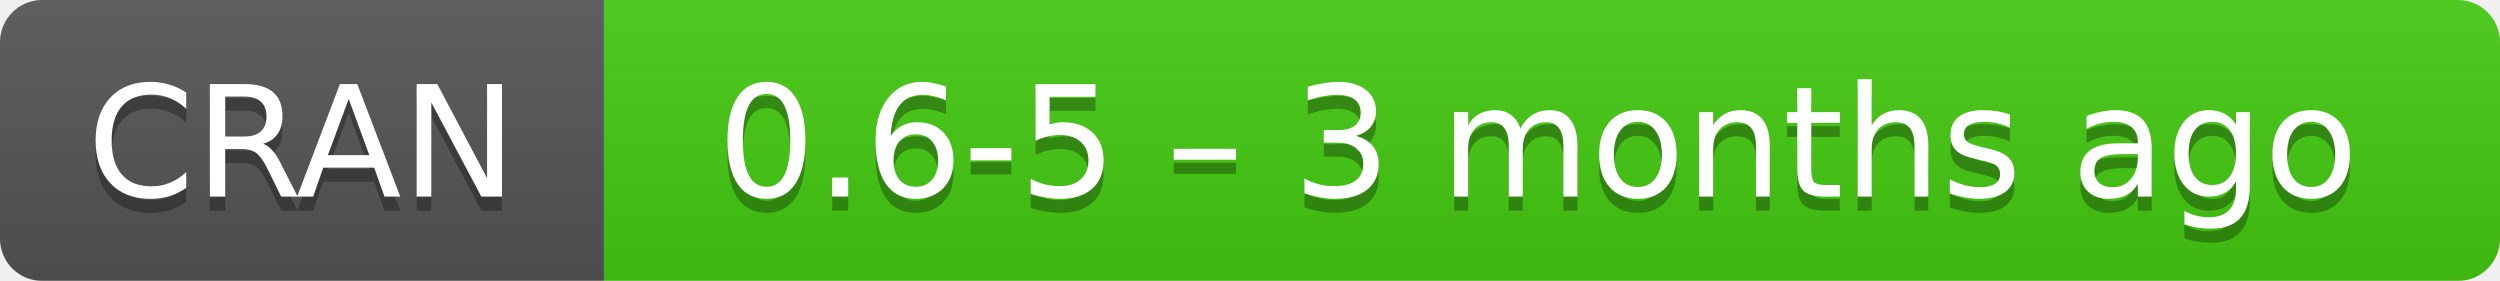
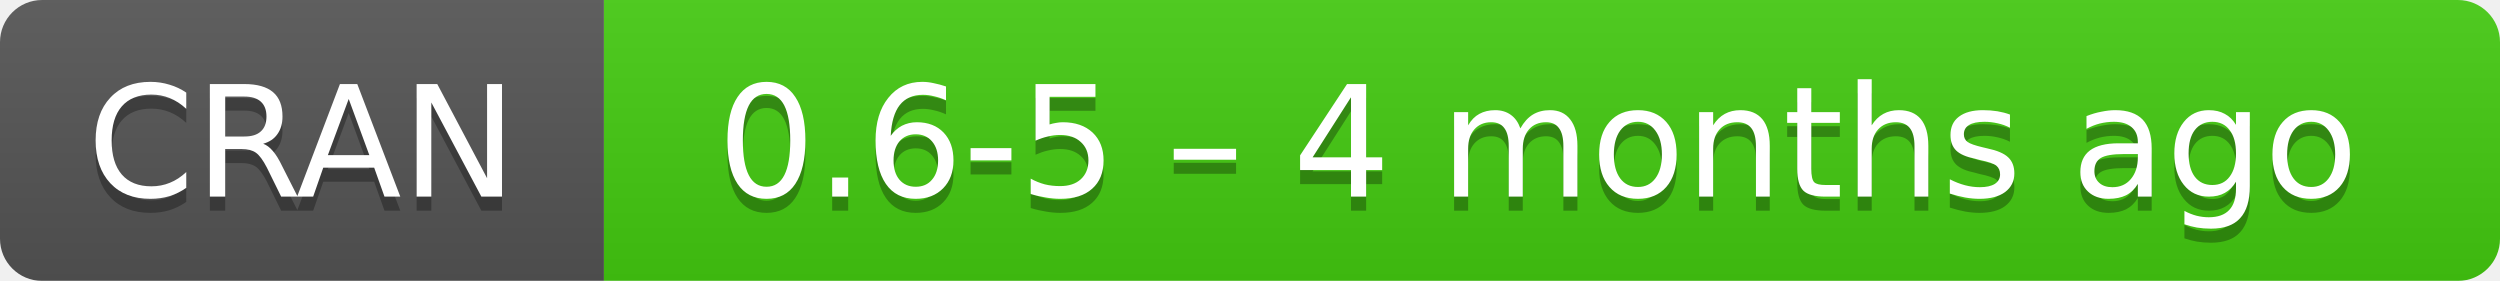
- <svg xmlns="http://www.w3.org/2000/svg" width="178" height="20" aria-label="CRAN 0.6-5 – 3 months ago">
+ <svg xmlns="http://www.w3.org/2000/svg" width="178" height="20" aria-label="CRAN 0.6-5 – 4 months ago">
  <linearGradient id="b" x2="0" y2="100%">
    <stop offset="0" stop-color="#bbb" stop-opacity=".1" />
    <stop offset="1" stop-opacity=".1" />
  </linearGradient>
  <mask id="a">
    <rect width="178" height="20" rx="3" fill="#fff" />
  </mask>
  <g mask="url(#a)">
    <path fill="#555" d="M0 0h43v20H0z" />
    <path fill="#4c1" d="M43 0h154.5v20H43z" />
    <path fill="url(#b)" d="M0 0h178v20H0z" />
  </g>
  <g fill="#fff" text-anchor="middle" font-family="DejaVu Sans,Verdana,Geneva,sans-serif" font-size="11">
    <text x="21.5" y="15" fill="#010101" fill-opacity=".3">
      CRAN
    </text>
    <text x="21.5" y="14">
      CRAN
    </text>
    <text x="109.5" y="15" fill="#010101" fill-opacity=".3">
-       0.6-5 – 3 months ago
+       0.6-5 – 4 months ago
    </text>
    <text x="109.5" y="14">
-       0.6-5 – 3 months ago
+       0.6-5 – 4 months ago
    </text>
  </g>
</svg>
